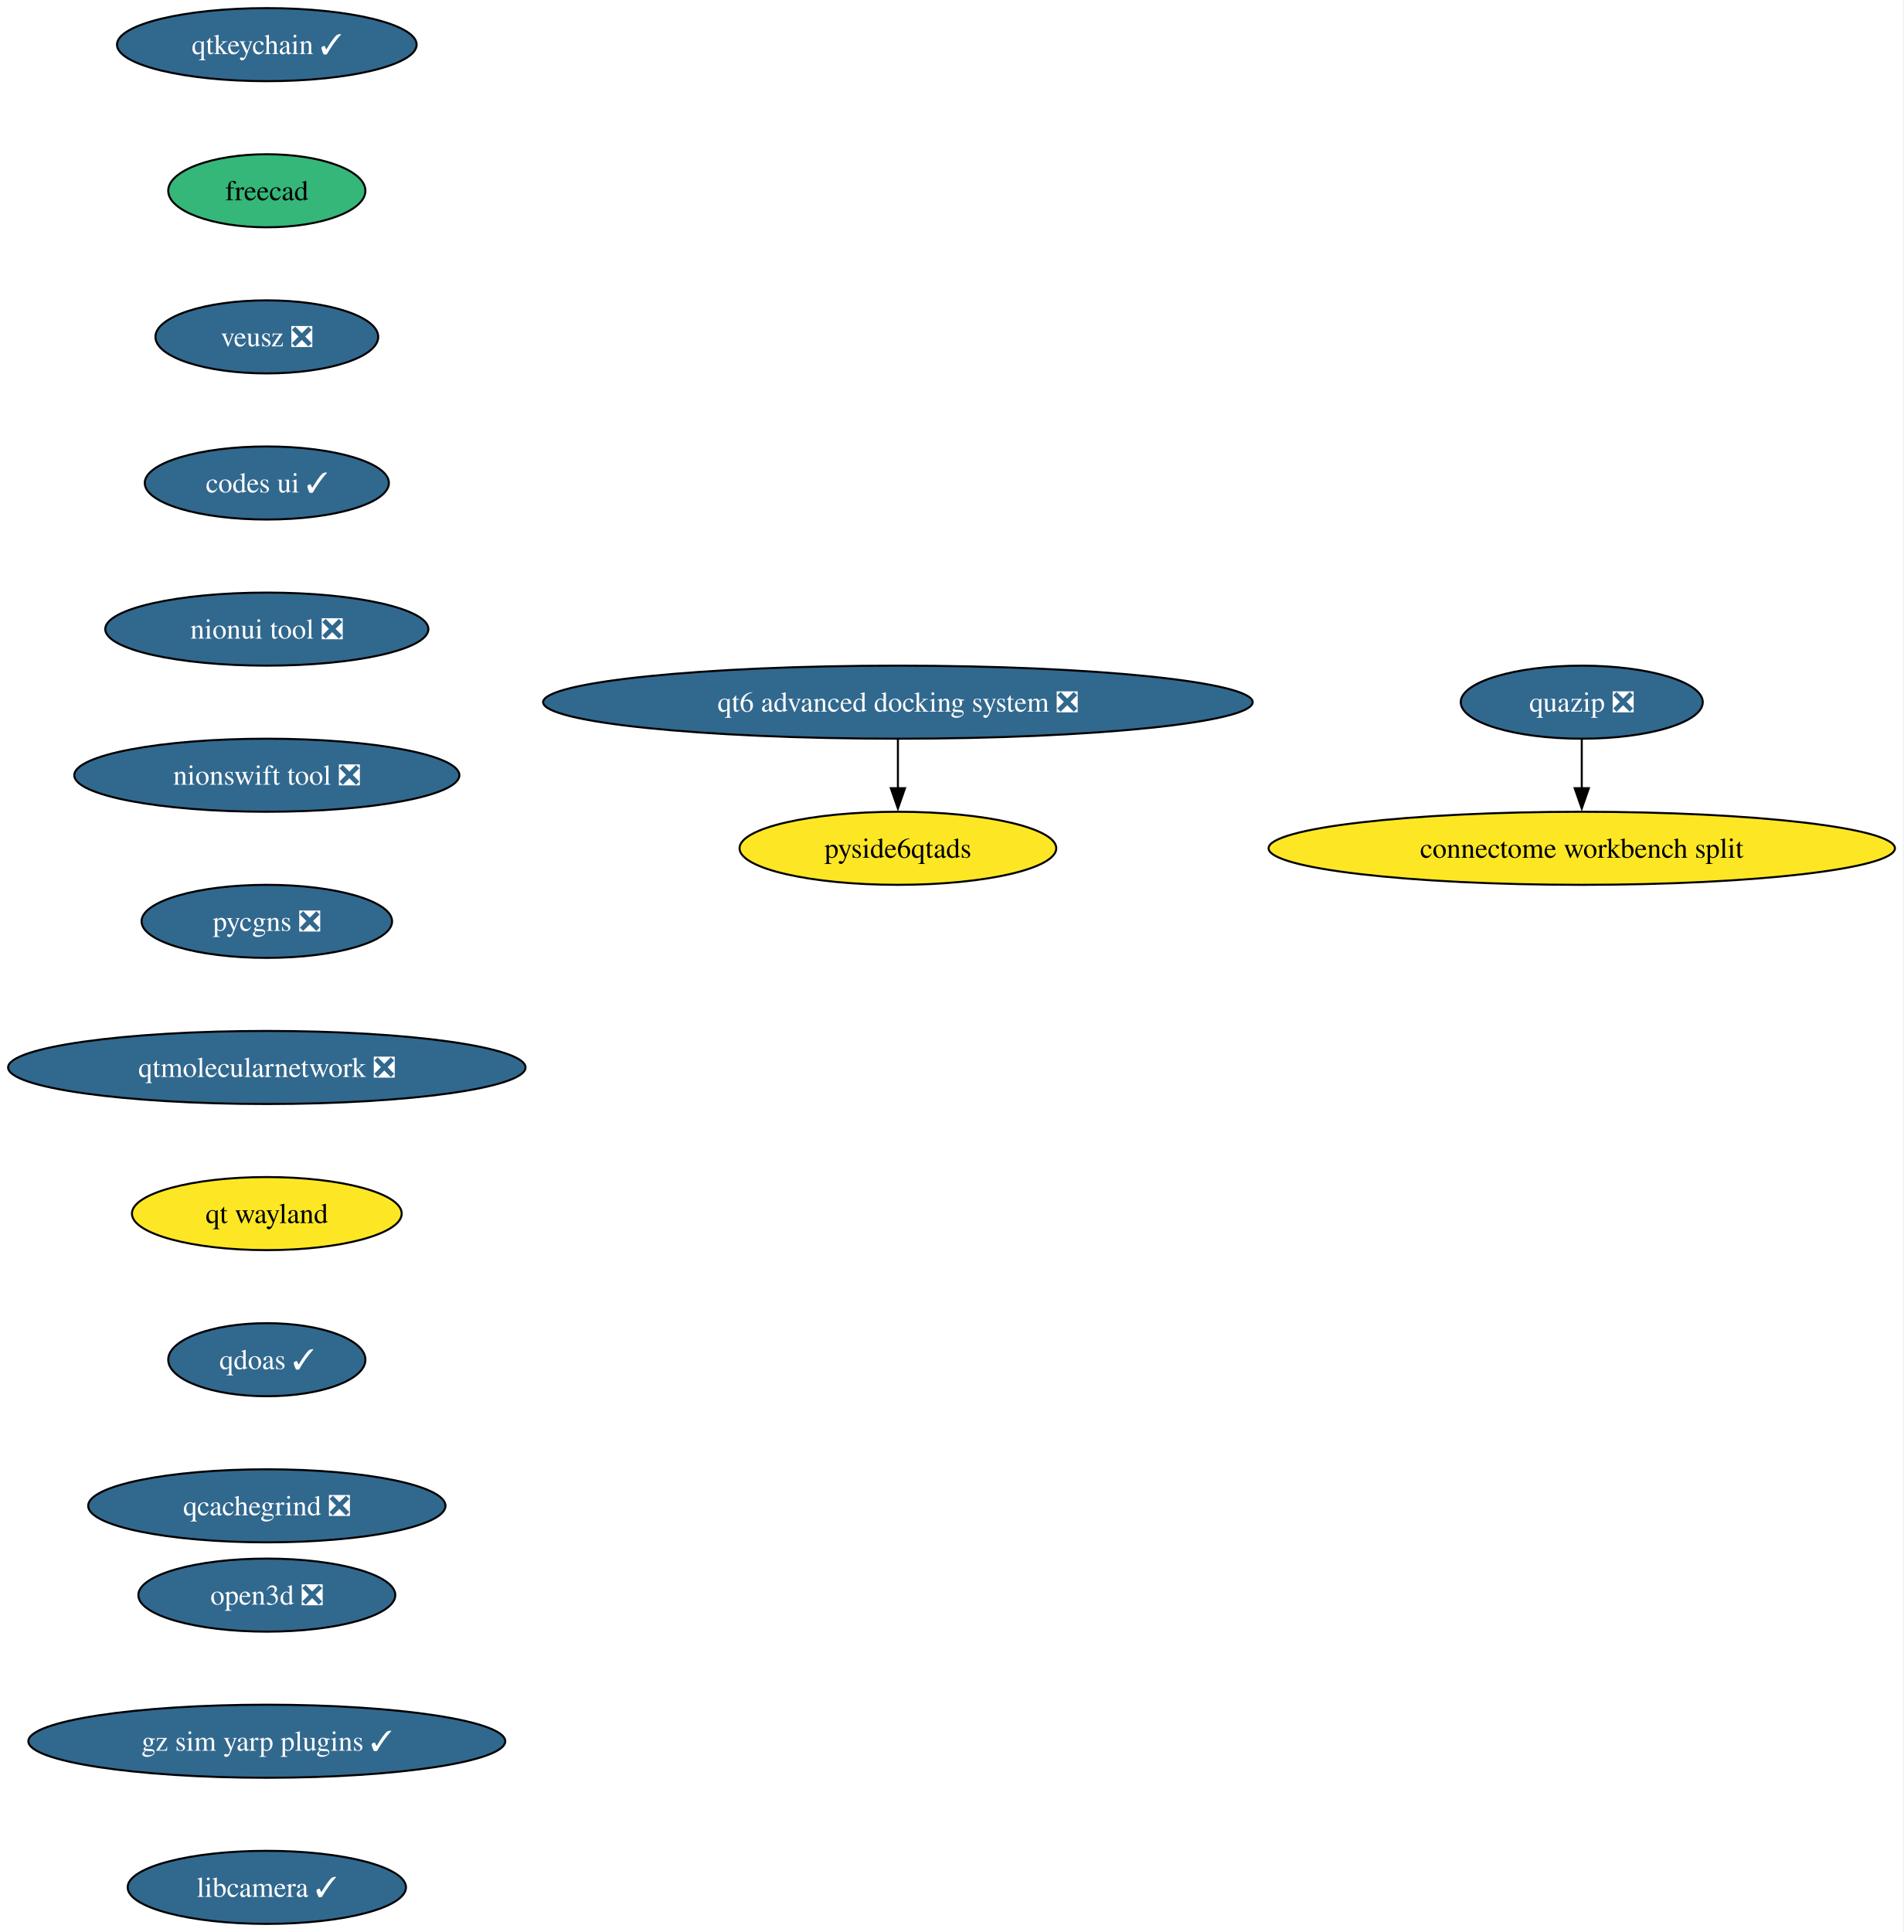
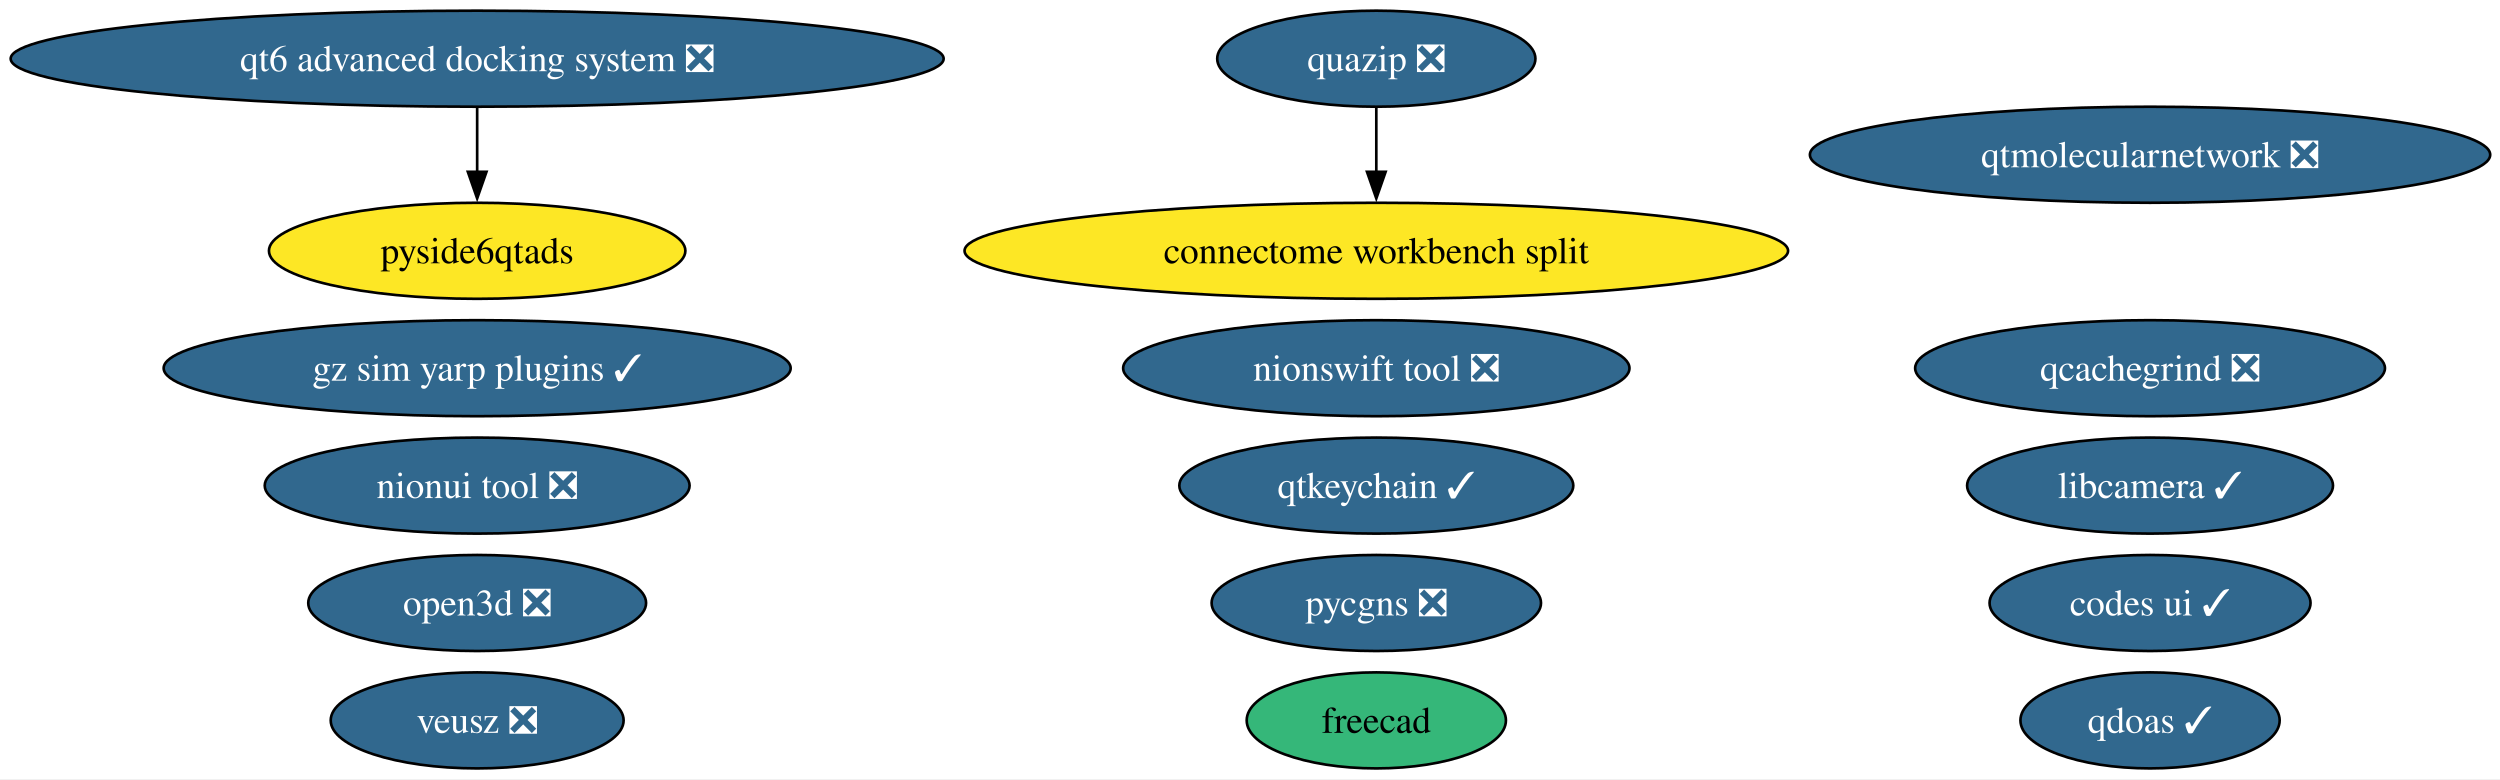
- <svg xmlns="http://www.w3.org/2000/svg" xmlns:xlink="http://www.w3.org/1999/xlink" width="938pt" height="952pt" viewBox="0.00 0.00 938.00 952.00">
-   <g id="graph0" class="graph" transform="scale(1 1) rotate(0) translate(4 948)">
-     <polygon fill="white" stroke="none" points="-4,4 -4,-948 933.82,-948 933.82,4 -4,4" />
+ <svg xmlns="http://www.w3.org/2000/svg" xmlns:xlink="http://www.w3.org/1999/xlink" width="937pt" height="292pt" viewBox="0.00 0.00 937.00 292.00">
+   <g id="graph0" class="graph" transform="scale(1 1) rotate(0) translate(4 288)">
+     <polygon fill="white" stroke="none" points="-4,4 -4,-288 933.34,-288 933.34,4 -4,4" />
    <g id="node1" class="node">
      <g id="a_node1">
        <a xlink:href="https://github.com/conda-forge/qtkeychain-feedstock/pull/29" xlink:title="qtkeychain ✓">
-           <ellipse fill="#31688e" stroke="black" cx="127.49" cy="-926" rx="73.83" ry="18" />
-           <text xml:space="preserve" text-anchor="middle" x="127.49" y="-921.33" font-family="Times,serif" font-size="14.00" fill="white">qtkeychain ✓</text>
+           <ellipse fill="#31688e" stroke="black" cx="511.84" cy="-106" rx="73.83" ry="18" />
+           <text xml:space="preserve" text-anchor="middle" x="511.84" y="-101.33" font-family="Times,serif" font-size="14.00" fill="white">qtkeychain ✓</text>
        </a>
      </g>
    </g>
    <g id="node2" class="node">
      <g id="a_node2">
        <a xlink:href="https://github.com/conda-forge/freecad-feedstock" xlink:title="freecad">
-           <ellipse fill="#35b779" stroke="black" cx="127.49" cy="-854" rx="48.58" ry="18" />
-           <text xml:space="preserve" text-anchor="middle" x="127.49" y="-849.33" font-family="Times,serif" font-size="14.00">freecad</text>
+           <ellipse fill="#35b779" stroke="black" cx="511.84" cy="-18" rx="48.58" ry="18" />
+           <text xml:space="preserve" text-anchor="middle" x="511.84" y="-13.32" font-family="Times,serif" font-size="14.00">freecad</text>
        </a>
      </g>
    </g>
    <g id="node3" class="node">
      <g id="a_node3">
        <a xlink:href="https://github.com/conda-forge/veusz-feedstock/pull/42" xlink:title="veusz ❎">
-           <ellipse fill="#31688e" stroke="black" cx="127.49" cy="-782" rx="54.89" ry="18" />
-           <text xml:space="preserve" text-anchor="middle" x="127.49" y="-777.33" font-family="Times,serif" font-size="14.00" fill="white">veusz ❎</text>
+           <ellipse fill="#31688e" stroke="black" cx="174.84" cy="-18" rx="54.89" ry="18" />
+           <text xml:space="preserve" text-anchor="middle" x="174.84" y="-13.32" font-family="Times,serif" font-size="14.00" fill="white">veusz ❎</text>
        </a>
      </g>
    </g>
    <g id="node4" class="node">
      <g id="a_node4">
        <a xlink:href="https://github.com/conda-forge/codes-ui-feedstock/pull/23" xlink:title="codes ui ✓">
-           <ellipse fill="#31688e" stroke="black" cx="127.49" cy="-710" rx="60.15" ry="18" />
-           <text xml:space="preserve" text-anchor="middle" x="127.49" y="-705.33" font-family="Times,serif" font-size="14.00" fill="white">codes ui ✓</text>
+           <ellipse fill="#31688e" stroke="black" cx="801.84" cy="-62" rx="60.15" ry="18" />
+           <text xml:space="preserve" text-anchor="middle" x="801.84" y="-57.33" font-family="Times,serif" font-size="14.00" fill="white">codes ui ✓</text>
        </a>
      </g>
    </g>
    <g id="node5" class="node">
      <g id="a_node5">
        <a xlink:href="https://github.com/conda-forge/nionui-tool-feedstock/pull/63" xlink:title="nionui tool ❎">
-           <ellipse fill="#31688e" stroke="black" cx="127.49" cy="-638" rx="79.62" ry="18" />
-           <text xml:space="preserve" text-anchor="middle" x="127.49" y="-633.33" font-family="Times,serif" font-size="14.00" fill="white">nionui tool ❎</text>
+           <ellipse fill="#31688e" stroke="black" cx="174.84" cy="-106" rx="79.62" ry="18" />
+           <text xml:space="preserve" text-anchor="middle" x="174.84" y="-101.33" font-family="Times,serif" font-size="14.00" fill="white">nionui tool ❎</text>
        </a>
      </g>
    </g>
    <g id="node6" class="node">
      <g id="a_node6">
        <a xlink:href="https://github.com/conda-forge/nionswift-tool-feedstock/pull/38" xlink:title="nionswift tool ❎">
-           <ellipse fill="#31688e" stroke="black" cx="127.49" cy="-566" rx="94.88" ry="18" />
-           <text xml:space="preserve" text-anchor="middle" x="127.49" y="-561.33" font-family="Times,serif" font-size="14.00" fill="white">nionswift tool ❎</text>
+           <ellipse fill="#31688e" stroke="black" cx="511.84" cy="-150" rx="94.88" ry="18" />
+           <text xml:space="preserve" text-anchor="middle" x="511.84" y="-145.32" font-family="Times,serif" font-size="14.00" fill="white">nionswift tool ❎</text>
        </a>
      </g>
    </g>
    <g id="node7" class="node">
      <g id="a_node7">
        <a xlink:href="https://github.com/conda-forge/pycgns-feedstock/pull/54" xlink:title="pycgns ❎">
-           <ellipse fill="#31688e" stroke="black" cx="127.49" cy="-494" rx="61.73" ry="18" />
-           <text xml:space="preserve" text-anchor="middle" x="127.49" y="-489.32" font-family="Times,serif" font-size="14.00" fill="white">pycgns ❎</text>
+           <ellipse fill="#31688e" stroke="black" cx="511.84" cy="-62" rx="61.73" ry="18" />
+           <text xml:space="preserve" text-anchor="middle" x="511.84" y="-57.33" font-family="Times,serif" font-size="14.00" fill="white">pycgns ❎</text>
        </a>
      </g>
    </g>
    <g id="node8" class="node">
      <g id="a_node8">
+         <a xlink:href="https://github.com/conda-forge/quazip-feedstock/pull/10" xlink:title="quazip ❎">
+           <ellipse fill="#31688e" stroke="black" cx="511.84" cy="-266" rx="59.63" ry="18" />
+           <text xml:space="preserve" text-anchor="middle" x="511.84" y="-261.32" font-family="Times,serif" font-size="14.00" fill="white">quazip ❎</text>
+         </a>
+       </g>
+     </g>
+     <g id="node16" class="node">
+       <g id="a_node16">
+         <a xlink:href="https://github.com/conda-forge/connectome-workbench-split-feedstock" xlink:title="connectome workbench split">
+           <ellipse fill="#fde725" stroke="black" cx="511.84" cy="-194" rx="154.33" ry="18" />
+           <text xml:space="preserve" text-anchor="middle" x="511.84" y="-189.32" font-family="Times,serif" font-size="14.00">connectome workbench split</text>
+         </a>
+       </g>
+     </g>
+     <g id="edge1" class="edge">
+       <path fill="none" stroke="black" d="M511.84,-247.7C511.84,-240.41 511.84,-231.73 511.84,-223.54" />
+       <polygon fill="black" stroke="black" points="515.34,-223.62 511.84,-213.62 508.34,-223.62 515.34,-223.62" />
+     </g>
+     <g id="node9" class="node">
+       <g id="a_node9">
        <a xlink:href="https://github.com/conda-forge/qtmolecularnetwork-feedstock/pull/30" xlink:title="qtmolecularnetwork ❎">
-           <ellipse fill="#31688e" stroke="black" cx="127.49" cy="-422" rx="127.49" ry="18" />
-           <text xml:space="preserve" text-anchor="middle" x="127.49" y="-417.32" font-family="Times,serif" font-size="14.00" fill="white">qtmolecularnetwork ❎</text>
+           <ellipse fill="#31688e" stroke="black" cx="801.84" cy="-230" rx="127.49" ry="18" />
+           <text xml:space="preserve" text-anchor="middle" x="801.84" y="-225.32" font-family="Times,serif" font-size="14.00" fill="white">qtmolecularnetwork ❎</text>
+         </a>
+       </g>
+     </g>
+     <g id="node10" class="node">
+       <g id="a_node10">
+         <a xlink:href="https://github.com/conda-forge/qt6-advanced-docking-system-feedstock/pull/27" xlink:title="qt6 advanced docking system ❎">
+           <ellipse fill="#31688e" stroke="black" cx="174.84" cy="-266" rx="174.84" ry="18" />
+           <text xml:space="preserve" text-anchor="middle" x="174.84" y="-261.32" font-family="Times,serif" font-size="14.00" fill="white">qt6 advanced docking system ❎</text>
        </a>
      </g>
    </g>
    <g id="node11" class="node">
      <g id="a_node11">
-         <a xlink:href="https://github.com/conda-forge/qt-wayland-feedstock" xlink:title="qt wayland">
-           <ellipse fill="#fde725" stroke="black" cx="127.49" cy="-350" rx="66.47" ry="18" />
-           <text xml:space="preserve" text-anchor="middle" x="127.49" y="-345.32" font-family="Times,serif" font-size="14.00">qt wayland</text>
+         <a xlink:href="https://github.com/conda-forge/pyside6qtads-feedstock" xlink:title="pyside6qtads">
+           <ellipse fill="#fde725" stroke="black" cx="174.84" cy="-194" rx="78.04" ry="18" />
+           <text xml:space="preserve" text-anchor="middle" x="174.84" y="-189.32" font-family="Times,serif" font-size="14.00">pyside6qtads</text>
        </a>
      </g>
    </g>
-     <g id="node9" class="node">
-       <g id="a_node9">
-         <a xlink:href="https://github.com/conda-forge/quazip-feedstock/pull/10" xlink:title="quazip ❎">
-           <ellipse fill="#31688e" stroke="black" cx="775.49" cy="-602" rx="59.63" ry="18" />
-           <text xml:space="preserve" text-anchor="middle" x="775.49" y="-597.33" font-family="Times,serif" font-size="14.00" fill="white">quazip ❎</text>
-         </a>
-       </g>
-     </g>
-     <g id="node10" class="node">
-       <g id="a_node10">
-         <a xlink:href="https://github.com/conda-forge/connectome-workbench-split-feedstock" xlink:title="connectome workbench split">
-           <ellipse fill="#fde725" stroke="black" cx="775.49" cy="-530" rx="154.33" ry="18" />
-           <text xml:space="preserve" text-anchor="middle" x="775.49" y="-525.33" font-family="Times,serif" font-size="14.00">connectome workbench split</text>
-         </a>
-       </g>
-     </g>
-     <g id="edge8" class="edge">
-       <path fill="none" stroke="black" d="M775.49,-583.7C775.49,-576.41 775.49,-567.73 775.49,-559.54" />
-       <polygon fill="black" stroke="black" points="778.99,-559.62 775.49,-549.62 771.99,-559.62 778.99,-559.62" />
-     </g>
-     <g id="node14" class="node">
-       <g id="a_node14">
-         <a xlink:href="https://github.com/conda-forge/qdoas-feedstock/pull/42" xlink:title="qdoas ✓">
-           <ellipse fill="#31688e" stroke="black" cx="127.49" cy="-278" rx="48.58" ry="18" />
-           <text xml:space="preserve" text-anchor="middle" x="127.49" y="-273.32" font-family="Times,serif" font-size="14.00" fill="white">qdoas ✓</text>
-         </a>
-       </g>
+     <g id="edge2" class="edge">
+       <path fill="none" stroke="black" d="M174.84,-247.7C174.84,-240.41 174.84,-231.73 174.84,-223.54" />
+       <polygon fill="black" stroke="black" points="178.34,-223.62 174.84,-213.62 171.34,-223.62 178.34,-223.62" />
    </g>
    <g id="node12" class="node">
      <g id="a_node12">
-         <a xlink:href="https://github.com/conda-forge/qt6-advanced-docking-system-feedstock/pull/27" xlink:title="qt6 advanced docking system ❎">
-           <ellipse fill="#31688e" stroke="black" cx="438.49" cy="-602" rx="174.84" ry="18" />
-           <text xml:space="preserve" text-anchor="middle" x="438.49" y="-597.33" font-family="Times,serif" font-size="14.00" fill="white">qt6 advanced docking system ❎</text>
+         <a xlink:href="https://github.com/conda-forge/qdoas-feedstock/pull/42" xlink:title="qdoas ✓">
+           <ellipse fill="#31688e" stroke="black" cx="801.84" cy="-18" rx="48.58" ry="18" />
+           <text xml:space="preserve" text-anchor="middle" x="801.84" y="-13.32" font-family="Times,serif" font-size="14.00" fill="white">qdoas ✓</text>
        </a>
      </g>
    </g>
    <g id="node13" class="node">
      <g id="a_node13">
-         <a xlink:href="https://github.com/conda-forge/pyside6qtads-feedstock" xlink:title="pyside6qtads">
-           <ellipse fill="#fde725" stroke="black" cx="438.49" cy="-530" rx="78.04" ry="18" />
-           <text xml:space="preserve" text-anchor="middle" x="438.49" y="-525.33" font-family="Times,serif" font-size="14.00">pyside6qtads</text>
+         <a xlink:href="https://github.com/conda-forge/qcachegrind-feedstock/pull/9" xlink:title="qcachegrind ❎">
+           <ellipse fill="#31688e" stroke="black" cx="801.84" cy="-150" rx="88.04" ry="18" />
+           <text xml:space="preserve" text-anchor="middle" x="801.84" y="-145.32" font-family="Times,serif" font-size="14.00" fill="white">qcachegrind ❎</text>
        </a>
      </g>
    </g>
-     <g id="edge10" class="edge">
-       <path fill="none" stroke="black" d="M438.49,-583.7C438.49,-576.41 438.49,-567.73 438.49,-559.54" />
-       <polygon fill="black" stroke="black" points="441.99,-559.62 438.49,-549.62 434.99,-559.62 441.99,-559.62" />
+     <g id="node14" class="node">
+       <g id="a_node14">
+         <a xlink:href="https://github.com/conda-forge/open3d-feedstock/pull/56" xlink:title="open3d ❎">
+           <ellipse fill="#31688e" stroke="black" cx="174.84" cy="-62" rx="63.31" ry="18" />
+           <text xml:space="preserve" text-anchor="middle" x="174.84" y="-57.33" font-family="Times,serif" font-size="14.00" fill="white">open3d ❎</text>
+         </a>
+       </g>
    </g>
    <g id="node15" class="node">
      <g id="a_node15">
-         <a xlink:href="https://github.com/conda-forge/qcachegrind-feedstock/pull/9" xlink:title="qcachegrind ❎">
-           <ellipse fill="#31688e" stroke="black" cx="127.49" cy="-206" rx="88.04" ry="18" />
-           <text xml:space="preserve" text-anchor="middle" x="127.49" y="-201.32" font-family="Times,serif" font-size="14.00" fill="white">qcachegrind ❎</text>
-         </a>
-       </g>
-     </g>
-     <g id="node16" class="node">
-       <g id="a_node16">
-         <a xlink:href="https://github.com/conda-forge/open3d-feedstock/pull/56" xlink:title="open3d ❎">
-           <ellipse fill="#31688e" stroke="black" cx="127.49" cy="-162" rx="63.31" ry="18" />
-           <text xml:space="preserve" text-anchor="middle" x="127.49" y="-157.32" font-family="Times,serif" font-size="14.00" fill="white">open3d ❎</text>
+         <a xlink:href="https://github.com/conda-forge/gz-sim-yarp-plugins-feedstock/pull/52" xlink:title="gz sim yarp plugins ✓">
+           <ellipse fill="#31688e" stroke="black" cx="174.84" cy="-150" rx="117.5" ry="18" />
+           <text xml:space="preserve" text-anchor="middle" x="174.84" y="-145.32" font-family="Times,serif" font-size="14.00" fill="white">gz sim yarp plugins ✓</text>
        </a>
      </g>
    </g>
    <g id="node17" class="node">
      <g id="a_node17">
-         <a xlink:href="https://github.com/conda-forge/gz-sim-yarp-plugins-feedstock/pull/52" xlink:title="gz sim yarp plugins ✓">
-           <ellipse fill="#31688e" stroke="black" cx="127.49" cy="-90" rx="117.5" ry="18" />
-           <text xml:space="preserve" text-anchor="middle" x="127.49" y="-85.33" font-family="Times,serif" font-size="14.00" fill="white">gz sim yarp plugins ✓</text>
-         </a>
-       </g>
-     </g>
-     <g id="node18" class="node">
-       <g id="a_node18">
        <a xlink:href="https://github.com/conda-forge/libcamera-feedstock/pull/22" xlink:title="libcamera ✓">
-           <ellipse fill="#31688e" stroke="black" cx="127.49" cy="-18" rx="68.57" ry="18" />
-           <text xml:space="preserve" text-anchor="middle" x="127.49" y="-13.32" font-family="Times,serif" font-size="14.00" fill="white">libcamera ✓</text>
+           <ellipse fill="#31688e" stroke="black" cx="801.84" cy="-106" rx="68.57" ry="18" />
+           <text xml:space="preserve" text-anchor="middle" x="801.84" y="-101.33" font-family="Times,serif" font-size="14.00" fill="white">libcamera ✓</text>
        </a>
      </g>
    </g>
  </g>
</svg>
